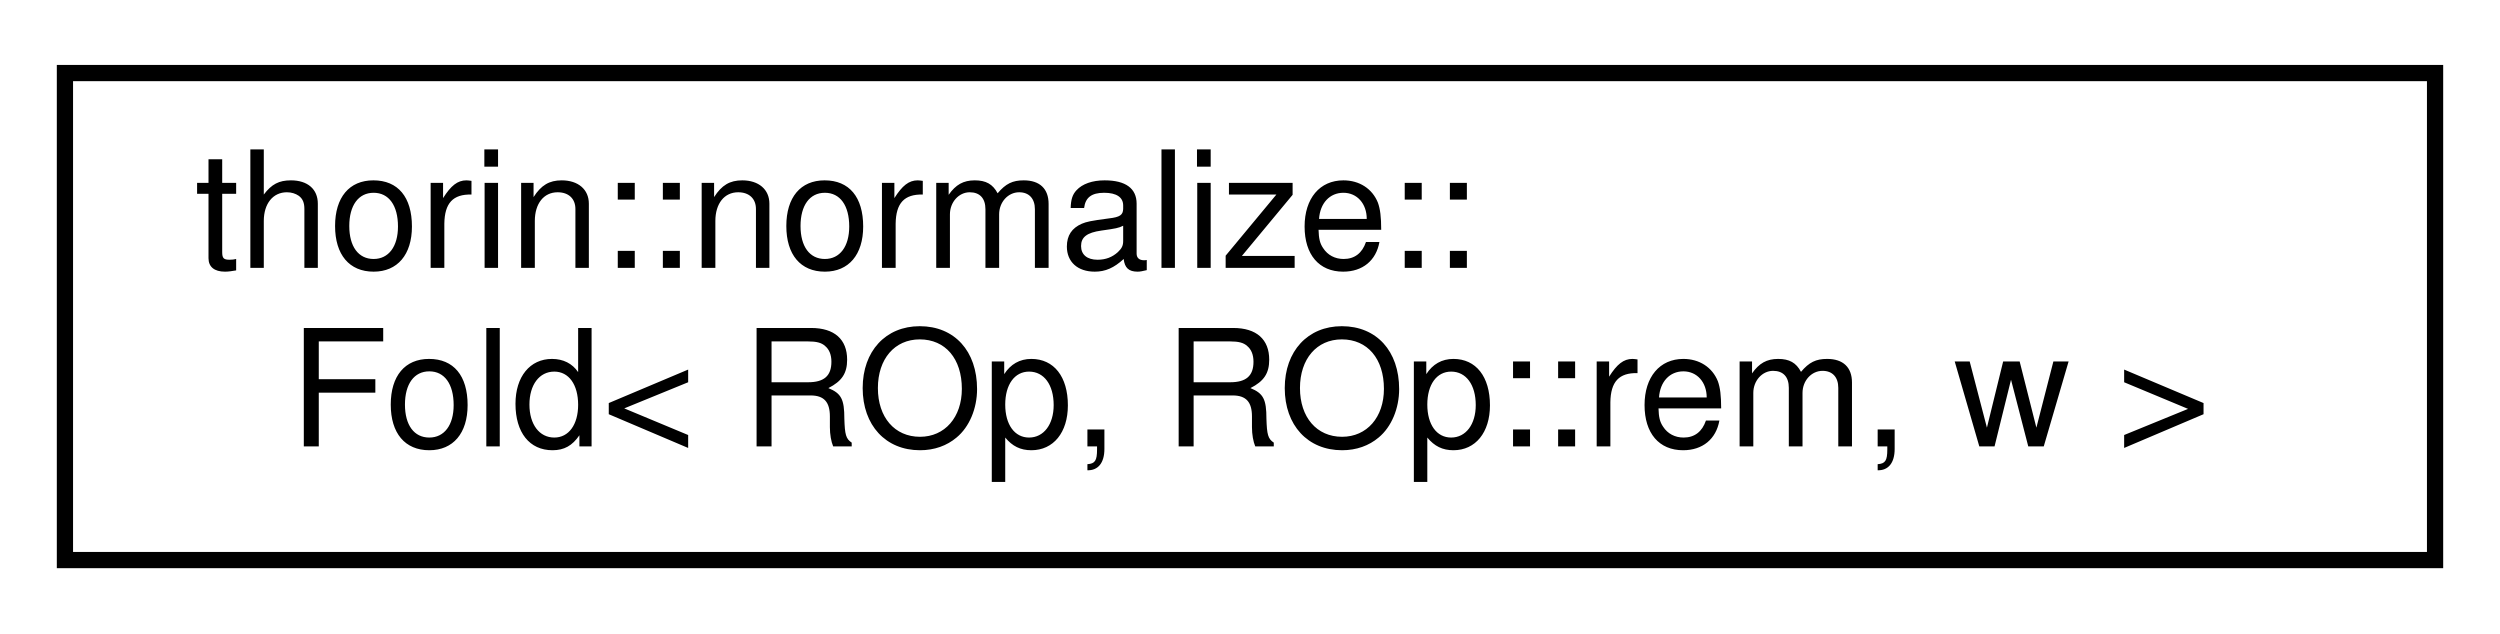
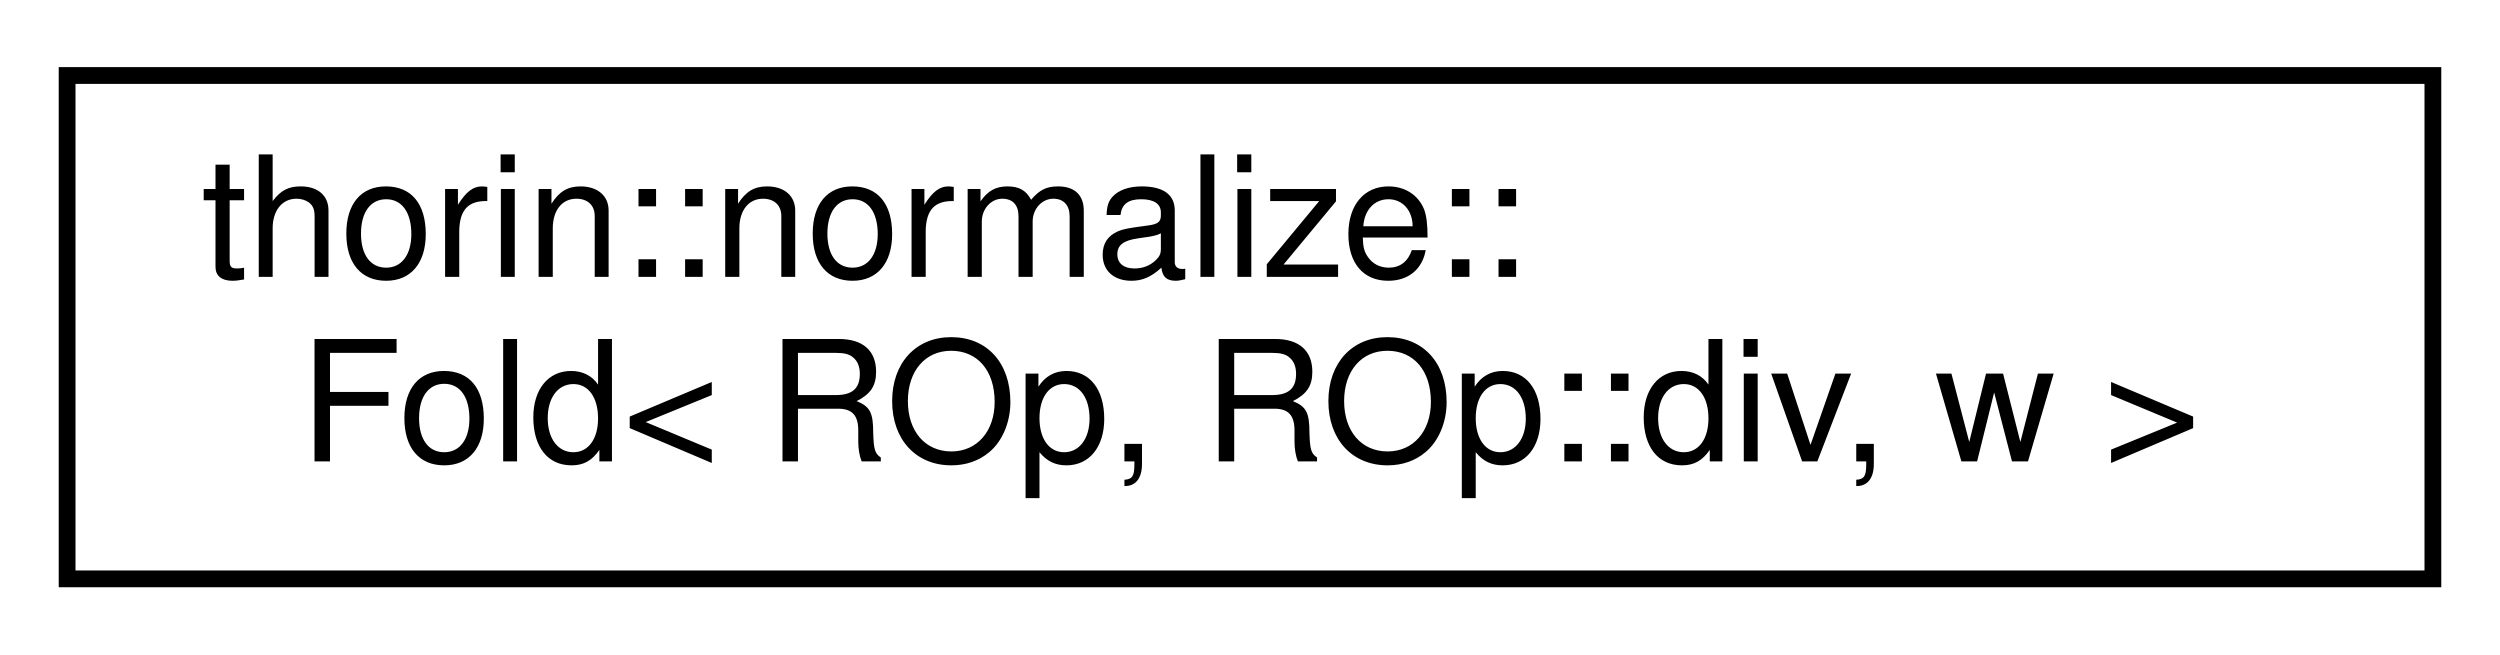
- <svg xmlns="http://www.w3.org/2000/svg" xmlns:xlink="http://www.w3.org/1999/xlink" width="154pt" height="39pt" viewBox="0.00 0.00 154.00 39.00">
+ <svg xmlns="http://www.w3.org/2000/svg" xmlns:xlink="http://www.w3.org/1999/xlink" width="149pt" height="39pt" viewBox="0.00 0.00 149.00 39.00">
  <g id="graph0" class="graph" transform="scale(1 1) rotate(0) translate(4 35)">
    <g id="node1" class="node">
      <g id="a_node1">
-         <a xlink:href="structthorin_1_1normalize_1_1Fold_3_01ROp_00_01ROp_1_1rem_00_01w_01_4.html" target="_top" xlink:title=" ">
-           <polygon fill="none" stroke="black" points="0,-0.5 0,-30.5 146,-30.5 146,-0.5 0,-0.5" />
+         <a xlink:href="structthorin_1_1normalize_1_1Fold_3_01ROp_00_01ROp_1_1div_00_01w_01_4.html" target="_top" xlink:title=" ">
+           <polygon fill="none" stroke="black" points="0,-0.5 0,-30.5 141,-30.5 141,-0.5 0,-0.5" />
          <text text-anchor="start" x="8" y="-18.5" font-family="Helvetica,sans-Serif" font-size="10.00">thorin::normalize::</text>
-           <text text-anchor="middle" x="73" y="-7.5" font-family="Helvetica,sans-Serif" font-size="10.00">Fold&lt; ROp, ROp::rem, w &gt;</text>
+           <text text-anchor="middle" x="70.5" y="-7.5" font-family="Helvetica,sans-Serif" font-size="10.00">Fold&lt; ROp, ROp::div, w &gt;</text>
        </a>
      </g>
    </g>
  </g>
</svg>
